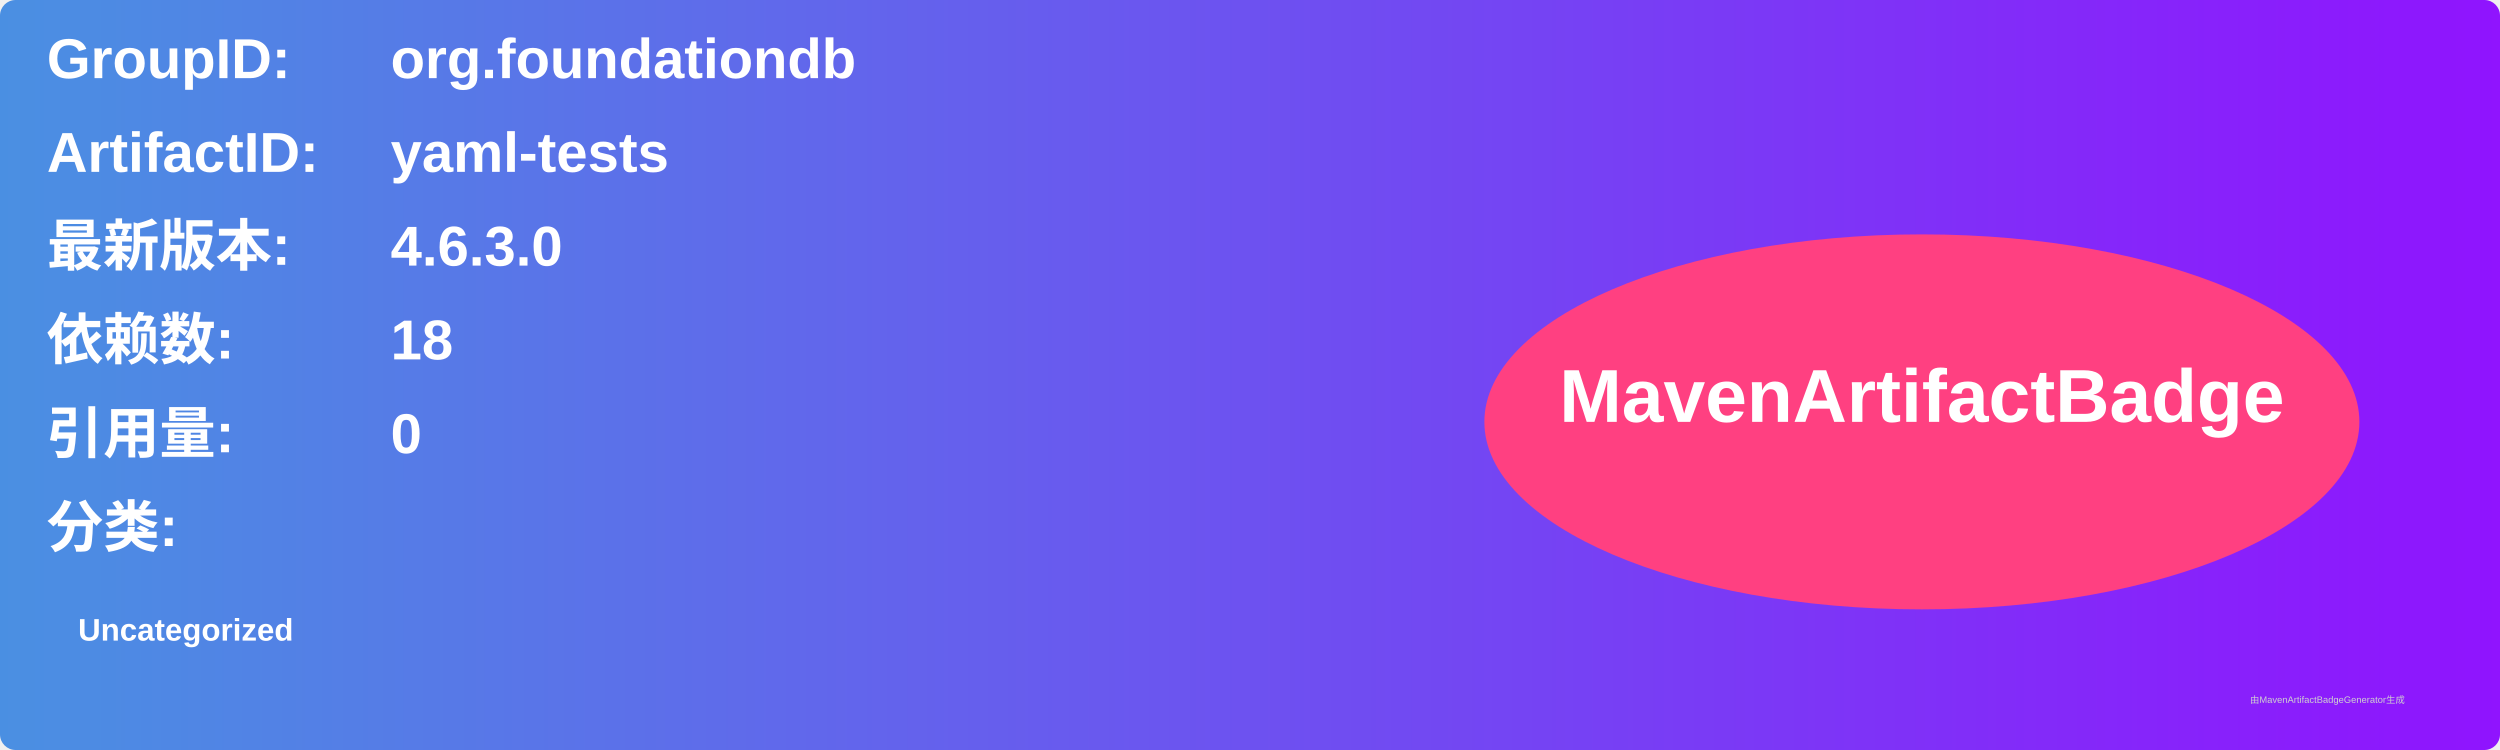
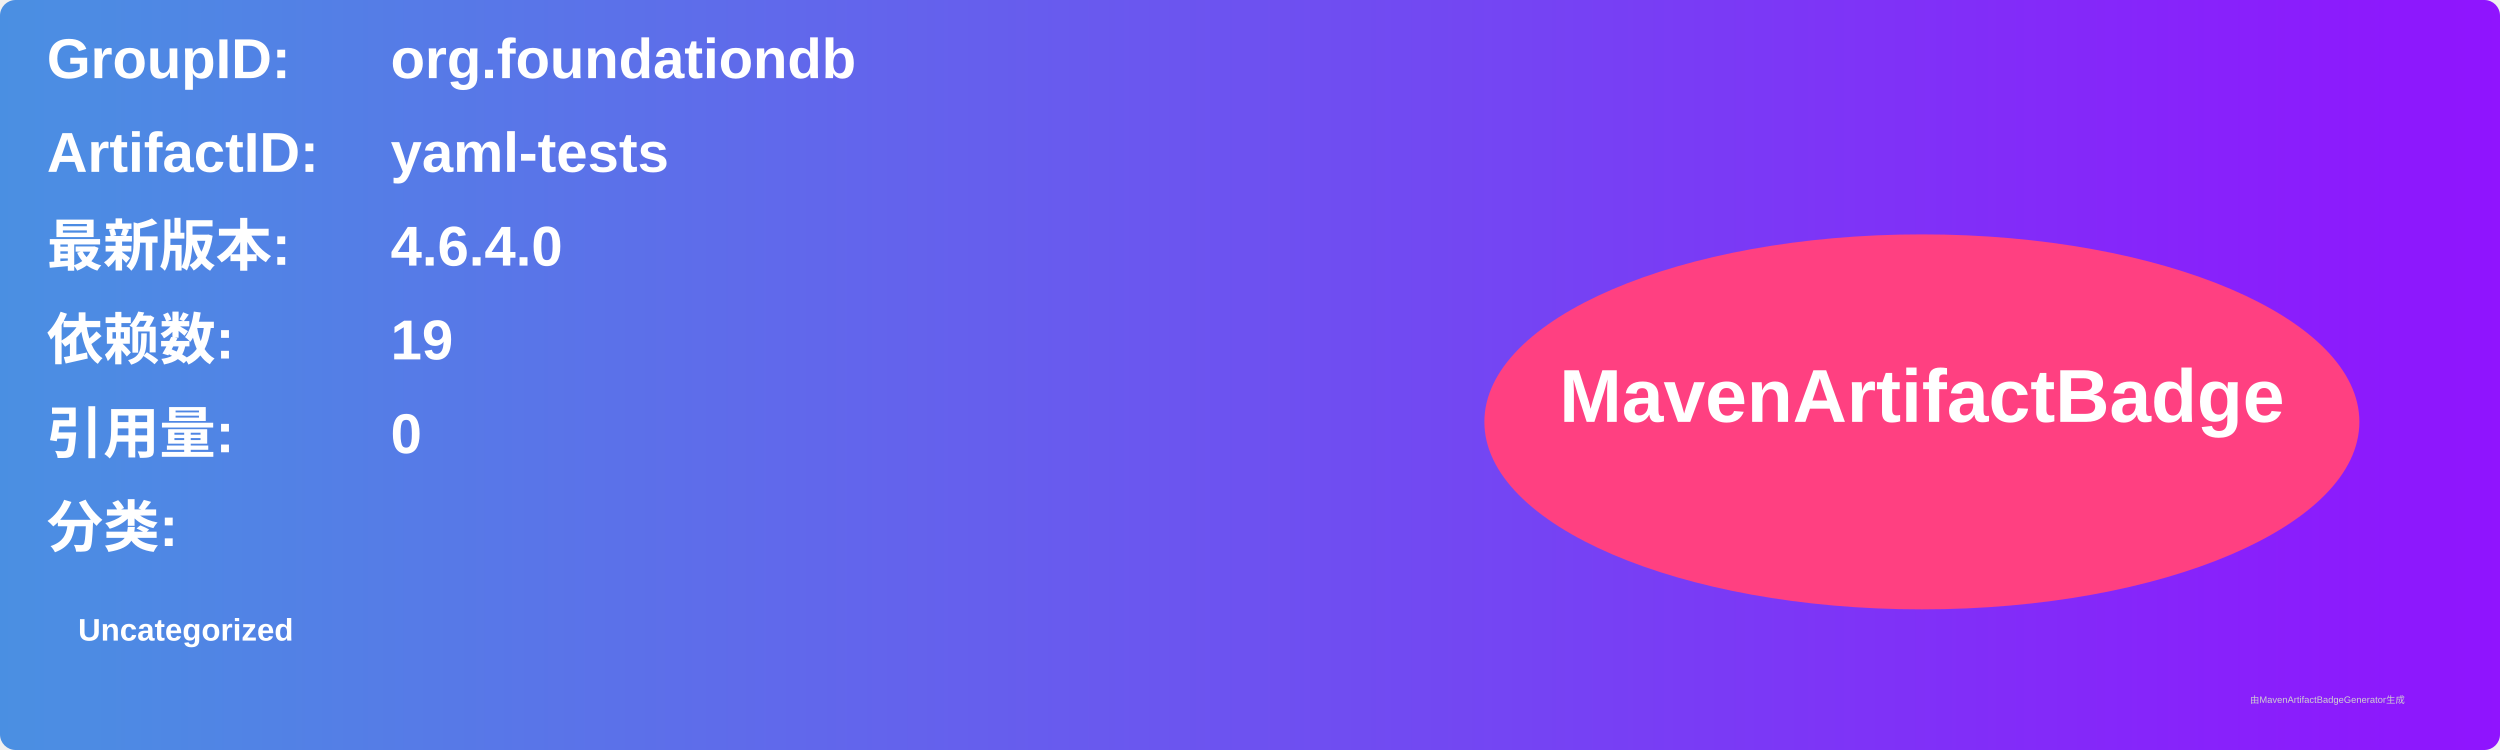
<svg xmlns="http://www.w3.org/2000/svg" width="800" height="240" viewBox="0 0 800 240">
  <linearGradient id="grad" x1="0%" y1="0%" x2="100%" y2="0%">
    <stop offset="0%" stop-color="#4a90e2" />
    <stop offset="100%" stop-color="#9013fe" />
  </linearGradient>
  <rect width="100%" height="100%" rx="5" ry="5" fill="url(#grad)" />
  <g transform="translate(15, 15)">
    <text x="0" y="10" font-family="Arial" font-size="18" fill="white" font-weight="bold" width="260">GroupID:</text>
    <text x="110" y="10" font-family="Arial" font-size="18" fill="white" font-weight="bold" width="460">org.foundationdb</text>
    <text x="0" y="40" font-family="Arial" font-size="18" fill="white" font-weight="bold" width="260">ArtifactID:</text>
    <text x="110" y="40" font-family="Arial" font-size="18" fill="white" font-weight="bold" width="460">yaml-tests</text>
    <text x="0" y="70" font-family="Arial" font-size="18" fill="white" font-weight="bold">最新版本:</text>
    <text x="110" y="70" font-family="Arial" font-size="18" fill="white" font-weight="bold">
-       <tspan font-weight="bold">4.6.3.0</tspan>
+       <tspan font-weight="bold">4.6.4.0</tspan>
    </text>
    <text x="0" y="100" font-family="Arial" font-size="18" fill="white" font-weight="bold">依赖数: </text>
    <text x="110" y="100" font-family="Arial" font-size="18" fill="white">
-       <tspan font-weight="bold">18</tspan>
+       <tspan font-weight="bold">19</tspan>
    </text>
    <text x="0" y="130" font-family="Arial" font-size="18" fill="white" font-weight="bold">引用量: </text>
    <text x="110" y="130" font-family="Arial" font-size="18" fill="white">
      <tspan font-weight="bold">0</tspan>
    </text>
    <text x="0" y="160" font-family="Arial" font-size="18" fill="white" font-weight="bold">分类:</text>
    <text x="10" y="190" font-family="Arial" font-size="10" fill="white">
      <tspan font-weight="bold">Uncategorized</tspan>
    </text>
    <ellipse cx="600" cy="120" rx="140" ry="60" fill="#ff4081" />
    <text x="600" y="120" text-anchor="middle" font-family="Arial" font-size="24" fill="white" font-weight="bold">MavenArtifactBadge</text>
  </g>
  <text x="720" y="225" font-family="Arial" font-size="3" fill="#d0d0d0">由MavenArtifactBadgeGenerator生成</text>
</svg>
